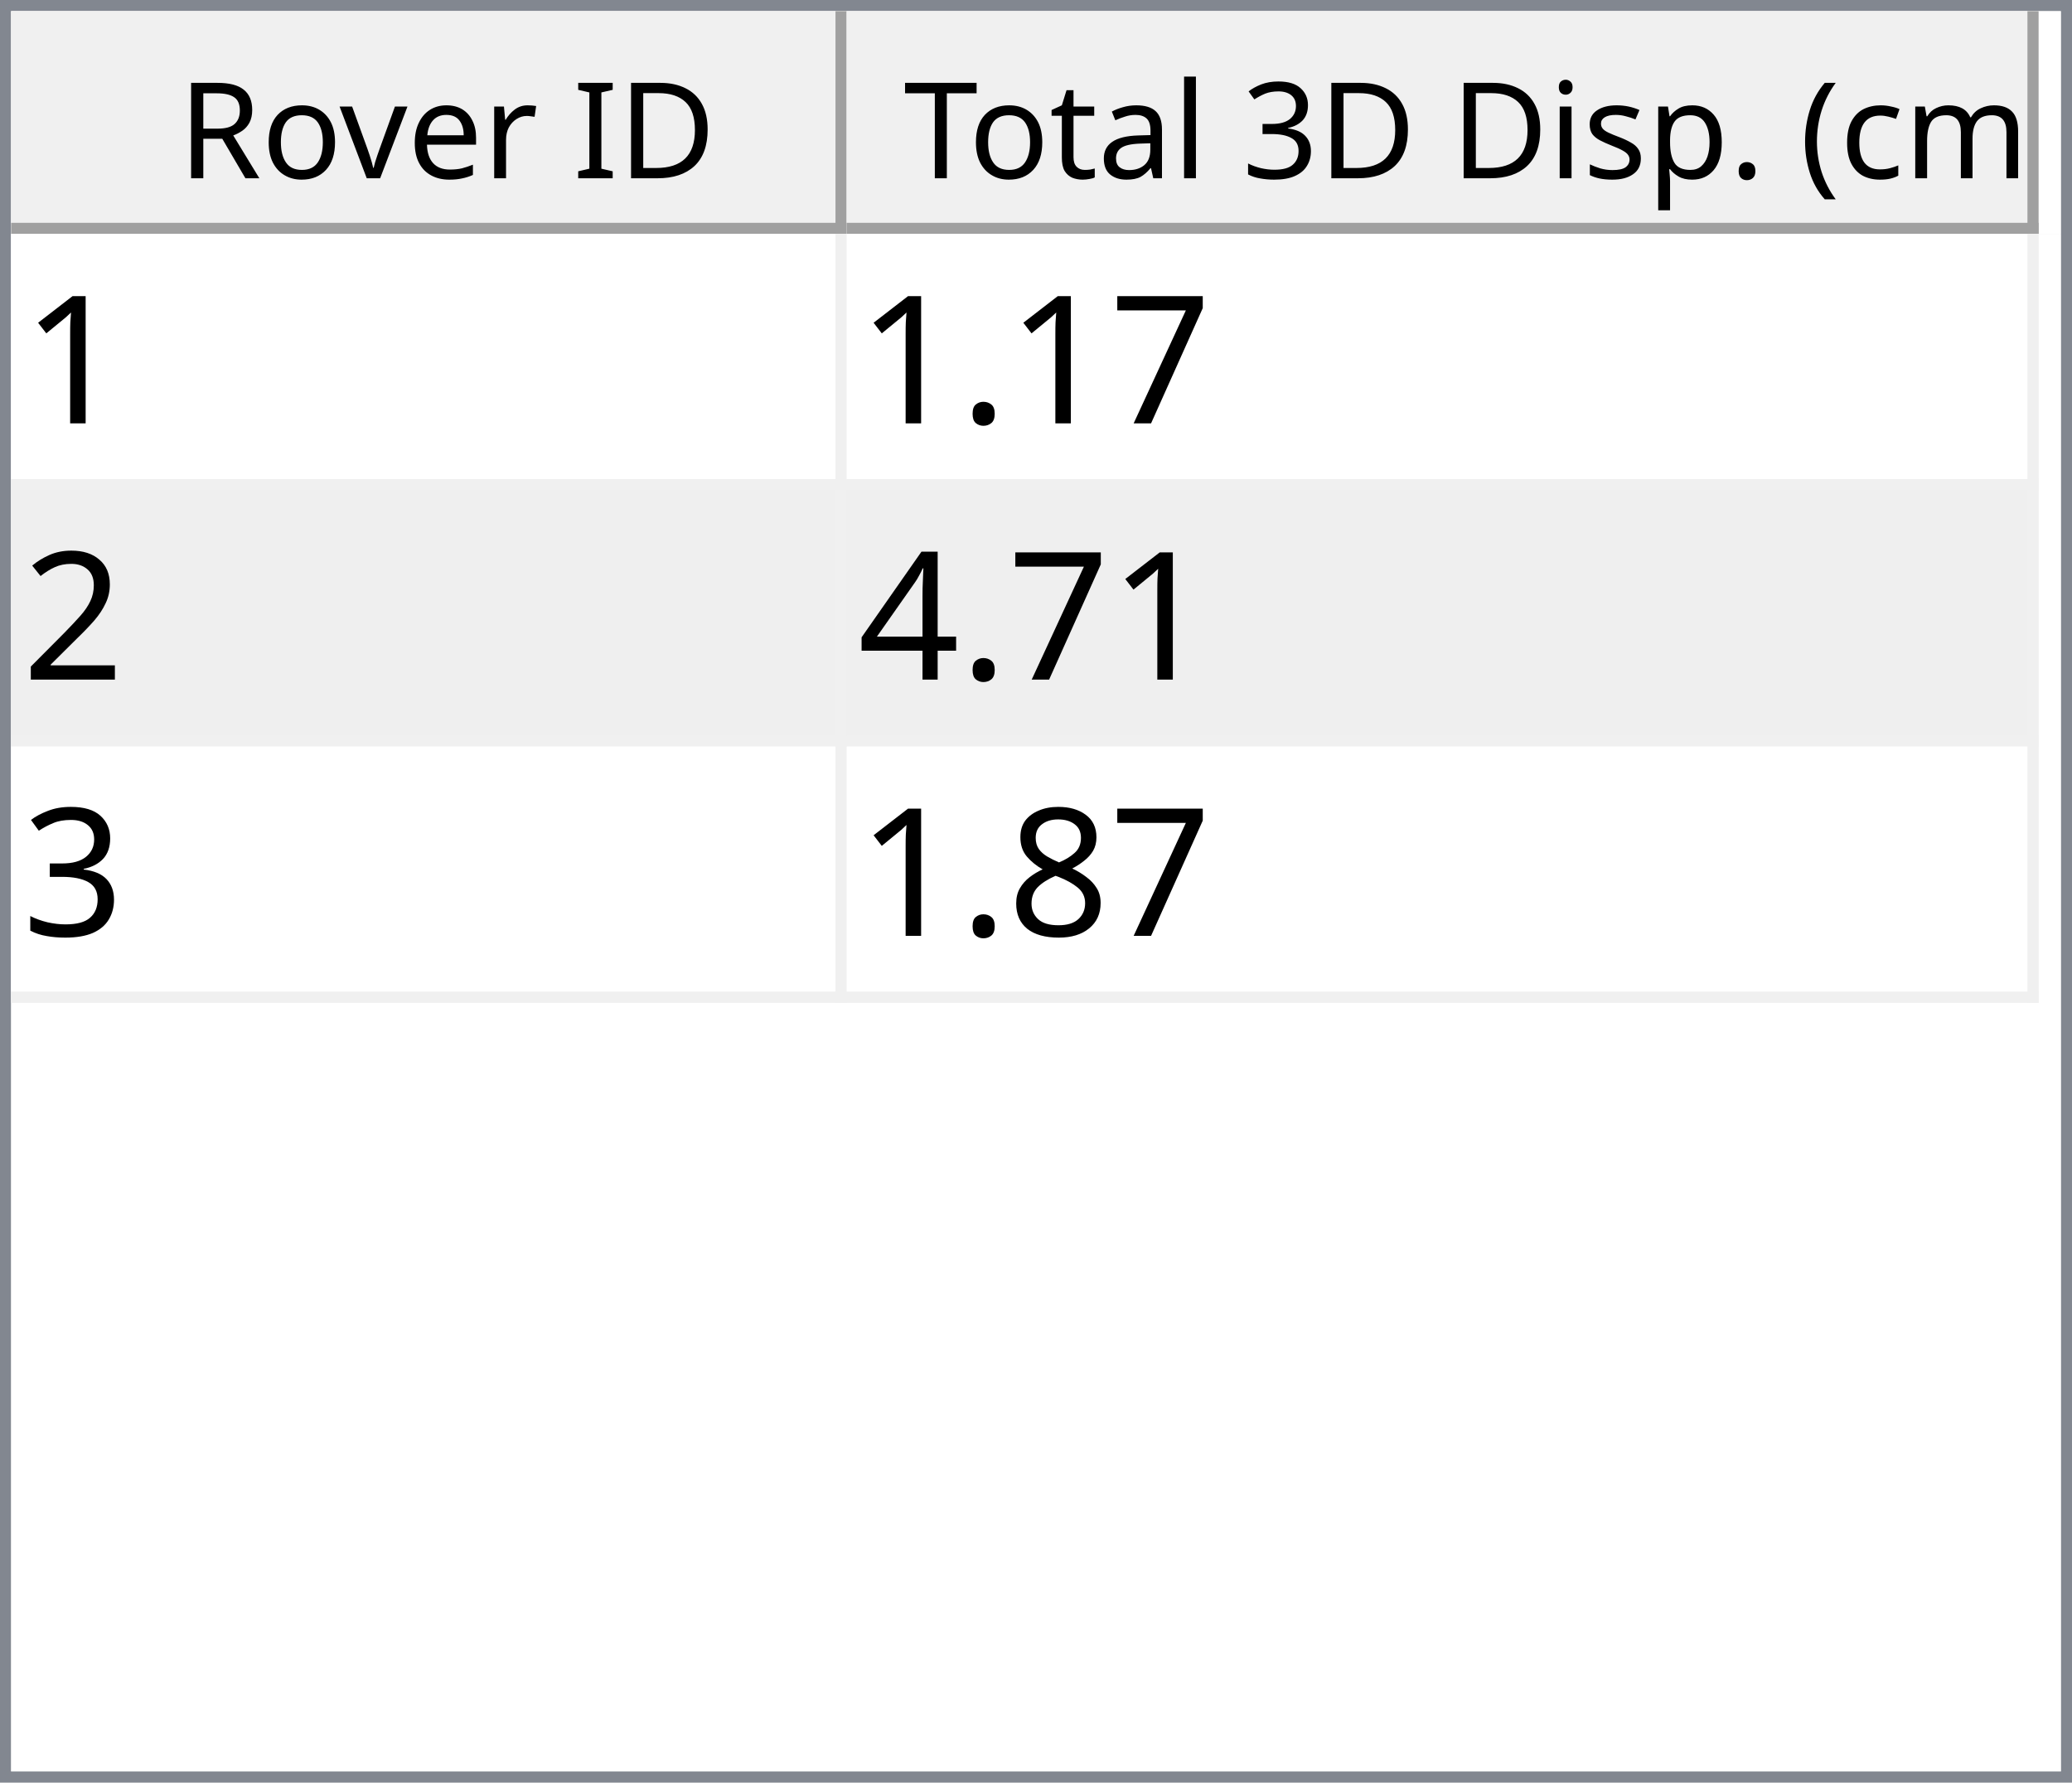
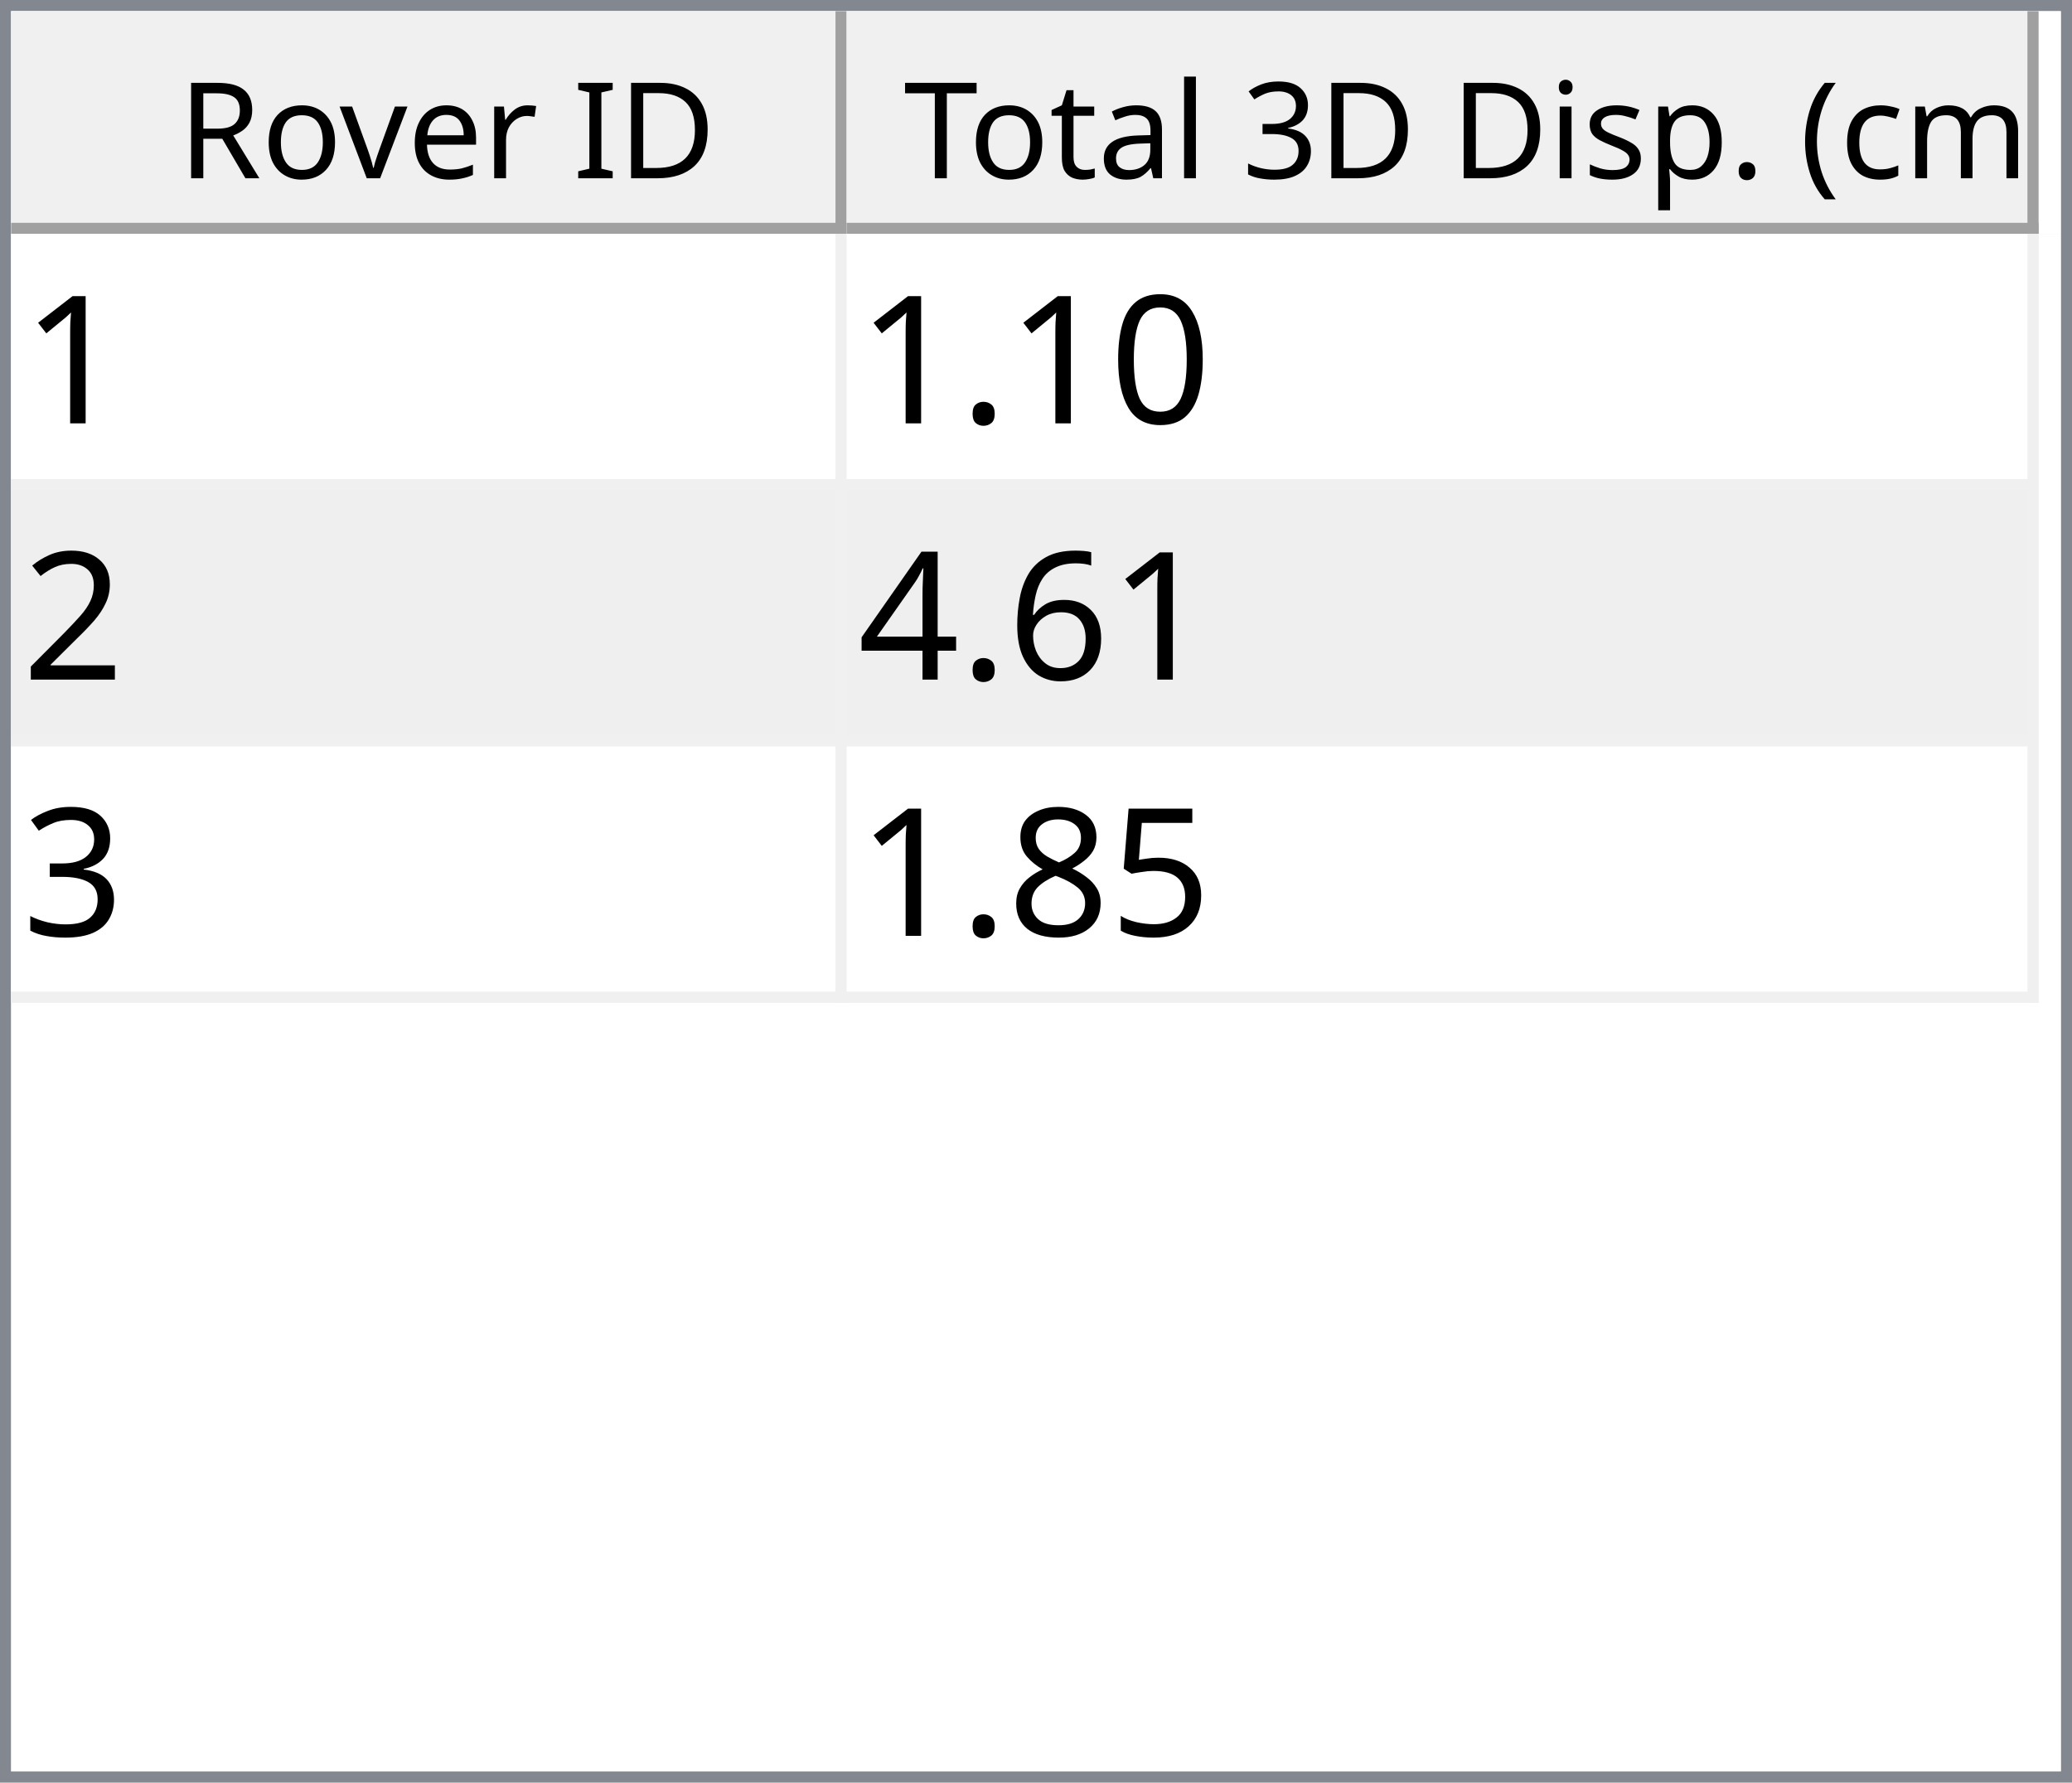
<svg xmlns="http://www.w3.org/2000/svg" style="fill-opacity:1; color-rendering:auto; color-interpolation:auto; text-rendering:auto; stroke:black; stroke-linecap:square; stroke-miterlimit:10; shape-rendering:auto; stroke-opacity:1; fill:black; stroke-dasharray:none; font-weight:normal; stroke-width:1; font-family:'Dialog'; font-style:normal; stroke-linejoin:miter; font-size:12px; stroke-dashoffset:0; image-rendering:auto;" width="186" height="160">
  <defs id="genericDefs" />
  <g>
    <defs id="defs1">
      <clipPath clipPathUnits="userSpaceOnUse" id="clipPath1">
        <path d="M0 0 L186 0 L186 160 L0 160 L0 0 Z" />
      </clipPath>
      <clipPath clipPathUnits="userSpaceOnUse" id="clipPath2">
        <path d="M0 0 L0 160 L186 160 L186 0 Z" />
      </clipPath>
      <clipPath clipPathUnits="userSpaceOnUse" id="clipPath3">
        <path d="M0 0 L0 20 L184 20 L184 0 Z" />
      </clipPath>
      <clipPath clipPathUnits="userSpaceOnUse" id="clipPath4">
        <path d="M0 0 L0 20 L75 20 L75 0 Z" />
      </clipPath>
      <clipPath clipPathUnits="userSpaceOnUse" id="clipPath5">
        <path d="M1 1 L1 19 L74 19 L74 1 Z" />
      </clipPath>
      <clipPath clipPathUnits="userSpaceOnUse" id="clipPath6">
        <path d="M0 0 L0 18 L73 18 L73 0 Z" />
      </clipPath>
      <clipPath clipPathUnits="userSpaceOnUse" id="clipPath7">
        <path d="M-0.5 -0.5 L-0.5 19.5 L74.5 19.5 L74.5 -0.5 Z" />
      </clipPath>
      <clipPath clipPathUnits="userSpaceOnUse" id="clipPath8">
        <path d="M0 0 L0 20 L107 20 L107 0 Z" />
      </clipPath>
      <clipPath clipPathUnits="userSpaceOnUse" id="clipPath9">
        <path d="M1 1 L1 19 L106 19 L106 1 Z" />
      </clipPath>
      <clipPath clipPathUnits="userSpaceOnUse" id="clipPath10">
        <path d="M0 0 L0 18 L105 18 L105 0 Z" />
      </clipPath>
      <clipPath clipPathUnits="userSpaceOnUse" id="clipPath11">
        <path d="M-0.5 -0.5 L-0.5 19.5 L106.5 19.5 L106.5 -0.5 Z" />
      </clipPath>
      <clipPath clipPathUnits="userSpaceOnUse" id="clipPath12">
        <path d="M0 0 L0 138 L184 138 L184 0 Z" />
      </clipPath>
      <clipPath clipPathUnits="userSpaceOnUse" id="clipPath13">
        <path d="M0 0 L0 69 L182 69 L182 0 Z" />
      </clipPath>
      <clipPath clipPathUnits="userSpaceOnUse" id="clipPath14">
        <path d="M-0.5 -0.5 L-0.5 68.5 L181.5 68.5 L181.5 -0.5 Z" />
      </clipPath>
      <clipPath clipPathUnits="userSpaceOnUse" id="clipPath15">
        <path d="M0 0 L0 22 L74 22 L74 0 Z" />
      </clipPath>
      <clipPath clipPathUnits="userSpaceOnUse" id="clipPath16">
        <path d="M0 0 L0 22 L106 22 L106 0 Z" />
      </clipPath>
      <font horiz-adv-x="64.551" id="font1">
        <font-face ascent="107.91" descent="25.098" units-per-em="100" style="font-style:normal; font-family:Segoe UI; font-weight:normal;" />
        <missing-glyph horiz-adv-x="64.551" d="M8.109 0 L8.109 68.266 L56.453 68.266 L56.453 0 L8.109 0 ZM15.328 7.234 L49.219 7.234 L49.219 61.031 L15.328 61.031 L15.328 7.234 Z" />
        <glyph unicode="D" horiz-adv-x="70.117" d="M9.188 0 L9.188 70.016 L28.516 70.016 Q65.531 70.016 65.531 35.891 Q65.531 19.672 55.25 9.836 Q44.969 0 27.734 0 L9.188 0 ZM17.391 62.594 L17.391 7.422 L27.828 7.422 Q41.609 7.422 49.273 14.797 Q56.938 22.172 56.938 35.688 Q56.938 62.594 28.328 62.594 L17.391 62.594 Z" />
        <glyph unicode="I" horiz-adv-x="26.611" d="M17.391 0 L9.188 0 L9.188 70.016 L17.391 70.016 L17.391 0 Z" />
        <glyph unicode=" " horiz-adv-x="27.393" d="" />
        <glyph unicode="r" horiz-adv-x="34.766" d="M34.188 41.891 Q32.078 43.5 28.125 43.5 Q23 43.5 19.555 38.672 Q16.109 33.844 16.109 25.484 L16.109 0 L8.109 0 L8.109 50 L16.109 50 L16.109 39.703 L16.312 39.703 Q18.016 44.969 21.531 47.922 Q25.047 50.875 29.391 50.875 Q32.516 50.875 34.188 50.203 L34.188 41.891 Z" />
        <glyph unicode="e" horiz-adv-x="52.295" d="M48.297 23 L12.984 23 Q13.188 14.656 17.484 10.109 Q21.781 5.562 29.297 5.562 Q37.75 5.562 44.828 11.141 L44.828 3.609 Q38.234 -1.172 27.391 -1.172 Q16.797 -1.172 10.742 5.641 Q4.688 12.453 4.688 24.812 Q4.688 36.469 11.305 43.82 Q17.922 51.172 27.734 51.172 Q37.547 51.172 42.922 44.828 Q48.297 38.484 48.297 27.203 L48.297 23 ZM40.094 29.781 Q40.047 36.719 36.75 40.578 Q33.453 44.438 27.594 44.438 Q21.922 44.438 17.969 40.383 Q14.016 36.328 13.094 29.781 L40.094 29.781 Z" />
        <glyph unicode="v" horiz-adv-x="47.9" d="M47.406 50 L27.484 0 L19.625 0 L0.688 50 L9.469 50 L22.172 13.672 Q23.578 9.672 23.922 6.688 L24.125 6.688 Q24.609 10.453 25.688 13.484 L38.969 50 L47.406 50 Z" />
        <glyph unicode="o" horiz-adv-x="58.594" d="M29 -1.172 Q17.922 -1.172 11.305 5.836 Q4.688 12.844 4.688 24.422 Q4.688 37.016 11.57 44.094 Q18.453 51.172 30.172 51.172 Q41.359 51.172 47.633 44.289 Q53.906 37.406 53.906 25.203 Q53.906 13.234 47.141 6.031 Q40.375 -1.172 29 -1.172 ZM29.594 44.438 Q21.875 44.438 17.383 39.188 Q12.891 33.938 12.891 24.703 Q12.891 15.828 17.43 10.695 Q21.969 5.562 29.594 5.562 Q37.359 5.562 41.531 10.594 Q45.703 15.625 45.703 24.906 Q45.703 34.281 41.531 39.359 Q37.359 44.438 29.594 44.438 Z" />
        <glyph unicode="R" horiz-adv-x="59.814" d="M59.375 0 L49.609 0 L37.891 19.625 Q36.281 22.359 34.766 24.289 Q33.25 26.219 31.664 27.438 Q30.078 28.656 28.25 29.219 Q26.422 29.781 24.125 29.781 L17.391 29.781 L17.391 0 L9.188 0 L9.188 70.016 L30.078 70.016 Q34.672 70.016 38.555 68.867 Q42.438 67.719 45.289 65.375 Q48.141 63.031 49.758 59.547 Q51.375 56.062 51.375 51.375 Q51.375 47.703 50.273 44.656 Q49.172 41.609 47.148 39.211 Q45.125 36.812 42.266 35.133 Q39.406 33.453 35.844 32.516 L35.844 32.328 Q37.594 31.547 38.891 30.547 Q40.188 29.547 41.359 28.18 Q42.531 26.812 43.68 25.078 Q44.828 23.344 46.234 21.047 L59.375 0 ZM17.391 62.594 L17.391 37.203 L28.516 37.203 Q31.594 37.203 34.203 38.133 Q36.812 39.062 38.719 40.797 Q40.625 42.531 41.703 45.047 Q42.781 47.562 42.781 50.688 Q42.781 56.297 39.141 59.445 Q35.5 62.594 28.609 62.594 L17.391 62.594 Z" />
        <glyph unicode=")" horiz-adv-x="30.176" d="M8.297 -15.922 L1.172 -15.922 Q16.406 2.344 16.406 26.812 Q16.406 51.469 1.078 70.016 L8.297 70.016 Q23.531 52.156 23.531 26.703 Q23.531 1.375 8.297 -15.922 Z" />
        <glyph unicode="m" horiz-adv-x="86.133" d="M79.109 0 L71.094 0 L71.094 28.719 Q71.094 37.016 68.531 40.727 Q65.969 44.438 59.906 44.438 Q54.781 44.438 51.195 39.75 Q47.609 35.062 47.609 28.516 L47.609 0 L39.594 0 L39.594 29.688 Q39.594 44.438 28.219 44.438 Q22.953 44.438 19.531 40.016 Q16.109 35.594 16.109 28.516 L16.109 0 L8.109 0 L8.109 50 L16.109 50 L16.109 42.094 L16.312 42.094 Q21.625 51.172 31.844 51.172 Q36.969 51.172 40.773 48.312 Q44.578 45.453 46 40.828 Q51.562 51.172 62.594 51.172 Q79.109 51.172 79.109 30.812 L79.109 0 Z" />
        <glyph unicode="c" horiz-adv-x="46.191" d="M42.188 2.297 Q36.422 -1.172 28.516 -1.172 Q17.828 -1.172 11.258 5.789 Q4.688 12.75 4.688 23.828 Q4.688 36.188 11.766 43.68 Q18.844 51.172 30.672 51.172 Q37.25 51.172 42.281 48.734 L42.281 40.531 Q36.719 44.438 30.375 44.438 Q22.703 44.438 17.797 38.945 Q12.891 33.453 12.891 24.516 Q12.891 15.719 17.508 10.641 Q22.125 5.562 29.891 5.562 Q36.422 5.562 42.188 9.906 L42.188 2.297 Z" />
        <glyph unicode="(" horiz-adv-x="30.176" d="M29.109 -15.922 L21.969 -15.922 Q6.844 1.375 6.844 26.703 Q6.844 52.156 21.969 70.016 L29.203 70.016 Q13.875 51.469 13.875 26.812 Q13.875 2.344 29.109 -15.922 Z" />
        <glyph unicode="." horiz-adv-x="21.68" d="M10.891 -1.078 Q8.641 -1.078 7.055 0.539 Q5.469 2.156 5.469 4.391 Q5.469 6.641 7.055 8.273 Q8.641 9.906 10.891 9.906 Q13.188 9.906 14.797 8.273 Q16.406 6.641 16.406 4.391 Q16.406 2.156 14.797 0.539 Q13.188 -1.078 10.891 -1.078 Z" />
        <glyph unicode="p" horiz-adv-x="58.789" d="M16.312 7.234 L16.109 7.234 L16.109 -23 L8.109 -23 L8.109 50 L16.109 50 L16.109 41.219 L16.312 41.219 Q22.219 51.172 33.594 51.172 Q43.266 51.172 48.688 44.461 Q54.109 37.75 54.109 26.469 Q54.109 13.922 48 6.375 Q41.891 -1.172 31.297 -1.172 Q21.578 -1.172 16.312 7.234 ZM16.109 27.391 L16.109 20.406 Q16.109 14.203 20.141 9.883 Q24.172 5.562 30.375 5.562 Q37.641 5.562 41.773 11.133 Q45.906 16.703 45.906 26.609 Q45.906 34.969 42.047 39.703 Q38.188 44.438 31.594 44.438 Q24.609 44.438 20.359 39.578 Q16.109 34.719 16.109 27.391 Z" />
        <glyph unicode="s" horiz-adv-x="42.432" d="M5.078 1.812 L5.078 10.406 Q11.625 5.562 19.484 5.562 Q30.031 5.562 30.031 12.594 Q30.031 14.594 29.125 15.992 Q28.219 17.391 26.68 18.461 Q25.141 19.531 23.07 20.383 Q21 21.234 18.609 22.172 Q15.281 23.484 12.766 24.828 Q10.25 26.172 8.57 27.859 Q6.891 29.547 6.031 31.695 Q5.172 33.844 5.172 36.719 Q5.172 40.234 6.789 42.945 Q8.406 45.656 11.086 47.484 Q13.766 49.312 17.211 50.242 Q20.656 51.172 24.312 51.172 Q30.812 51.172 35.938 48.922 L35.938 40.828 Q30.422 44.438 23.25 44.438 Q21 44.438 19.195 43.922 Q17.391 43.406 16.094 42.477 Q14.797 41.547 14.086 40.258 Q13.375 38.969 13.375 37.406 Q13.375 35.453 14.086 34.133 Q14.797 32.812 16.164 31.789 Q17.531 30.766 19.484 29.938 Q21.438 29.109 23.922 28.125 Q27.25 26.859 29.883 25.516 Q32.516 24.172 34.375 22.484 Q36.234 20.797 37.234 18.602 Q38.234 16.406 38.234 13.375 Q38.234 9.672 36.602 6.938 Q34.969 4.203 32.234 2.398 Q29.5 0.594 25.93 -0.289 Q22.359 -1.172 18.453 -1.172 Q10.75 -1.172 5.078 1.812 Z" />
        <glyph unicode="i" horiz-adv-x="24.219" d="M12.203 62.703 Q10.062 62.703 8.547 64.164 Q7.031 65.625 7.031 67.875 Q7.031 70.125 8.547 71.609 Q10.062 73.094 12.203 73.094 Q14.406 73.094 15.945 71.609 Q17.484 70.125 17.484 67.875 Q17.484 65.719 15.945 64.211 Q14.406 62.703 12.203 62.703 ZM16.109 0 L8.109 0 L8.109 50 L16.109 50 L16.109 0 Z" />
        <glyph unicode="3" horiz-adv-x="53.906" d="M46.531 19.828 Q46.531 15.094 44.75 11.211 Q42.969 7.328 39.719 4.57 Q36.469 1.812 31.93 0.297 Q27.391 -1.219 21.922 -1.219 Q11.922 -1.219 6 2.594 L6 11.188 Q13.094 5.609 22.219 5.609 Q25.875 5.609 28.828 6.539 Q31.781 7.469 33.906 9.227 Q36.031 10.984 37.18 13.477 Q38.328 15.969 38.328 19.094 Q38.328 32.812 18.797 32.812 L12.984 32.812 L12.984 39.594 L18.5 39.594 Q35.797 39.594 35.797 52.484 Q35.797 64.406 22.609 64.406 Q15.188 64.406 8.688 59.422 L8.688 67.188 Q15.375 71.188 24.609 71.188 Q29 71.188 32.57 69.969 Q36.141 68.75 38.68 66.555 Q41.219 64.359 42.609 61.281 Q44 58.203 44 54.5 Q44 40.672 30.031 36.719 L30.031 36.531 Q33.594 36.141 36.625 34.797 Q39.656 33.453 41.852 31.305 Q44.047 29.156 45.289 26.25 Q46.531 23.344 46.531 19.828 Z" />
        <glyph unicode="l" horiz-adv-x="24.219" d="M16.109 0 L8.109 0 L8.109 74.031 L16.109 74.031 L16.109 0 Z" />
        <glyph unicode="a" horiz-adv-x="50.879" d="M43.891 0 L35.891 0 L35.891 7.812 L35.688 7.812 Q30.469 -1.172 20.312 -1.172 Q12.844 -1.172 8.617 2.781 Q4.391 6.734 4.391 13.281 Q4.391 27.297 20.906 29.594 L35.891 31.688 Q35.891 44.438 25.594 44.438 Q16.547 44.438 9.281 38.281 L9.281 46.484 Q16.656 51.172 26.266 51.172 Q43.891 51.172 43.891 32.516 L43.891 0 ZM35.891 25.297 L23.828 23.641 Q18.266 22.859 15.43 20.875 Q12.594 18.891 12.594 13.875 Q12.594 10.203 15.211 7.883 Q17.828 5.562 22.172 5.562 Q28.125 5.562 32.008 9.742 Q35.891 13.922 35.891 20.312 L35.891 25.297 Z" />
        <glyph unicode="t" horiz-adv-x="33.887" d="M31.297 0.484 Q28.469 -1.078 23.828 -1.078 Q10.688 -1.078 10.688 13.578 L10.688 43.172 L2.094 43.172 L2.094 50 L10.688 50 L10.688 62.203 L18.703 64.797 L18.703 50 L31.297 50 L31.297 43.172 L18.703 43.172 L18.703 14.984 Q18.703 9.969 20.414 7.82 Q22.125 5.672 26.078 5.672 Q29.109 5.672 31.297 7.328 L31.297 0.484 Z" />
        <glyph unicode="T" horiz-adv-x="52.393" d="M50.594 62.594 L30.375 62.594 L30.375 0 L22.172 0 L22.172 62.594 L2 62.594 L2 70.016 L50.594 70.016 L50.594 62.594 Z" />
      </font>
      <font horiz-adv-x="75.0" id="font2">
        <font-face ascent="100.537" descent="21.973" units-per-em="100" style="font-style:normal; font-family:sans-serif; font-weight:normal;" />
        <missing-glyph horiz-adv-x="75.0" d="M12.5 0 L12.5 62.5 L62.5 62.5 L62.5 0 L12.5 0 ZM14.062 1.562 L60.938 1.562 L60.938 60.938 L14.062 60.938 L14.062 1.562 Z" />
        <glyph unicode="1" horiz-adv-x="55.615" d="M37.25 0 L28.469 0 L28.469 56 Q25.297 52.984 20.141 49.953 Q14.984 46.922 10.891 45.406 L10.891 53.906 Q18.266 57.375 23.781 62.305 Q29.297 67.234 31.594 71.875 L37.25 71.875 L37.25 0 Z" />
-         <glyph unicode="7" horiz-adv-x="55.615" d="M4.734 62.203 L4.734 70.656 L51.078 70.656 L51.078 63.812 Q44.234 56.547 37.523 44.484 Q30.812 32.422 27.156 19.672 Q24.516 10.688 23.781 0 L14.75 0 Q14.891 8.453 18.062 20.414 Q21.234 32.375 27.172 43.484 Q33.109 54.594 39.797 62.203 L4.734 62.203 Z" />
+         <glyph unicode="0" horiz-adv-x="55.615" d="M4.156 35.297 Q4.156 48 6.766 55.742 Q9.375 63.484 14.523 67.68 Q19.672 71.875 27.484 71.875 Q33.25 71.875 37.594 69.555 Q41.938 67.234 44.773 62.867 Q47.609 58.5 49.219 52.227 Q50.828 45.953 50.828 35.297 Q50.828 22.703 48.242 14.969 Q45.656 7.234 40.508 3.008 Q35.359 -1.219 27.484 -1.219 Q17.141 -1.219 11.234 6.203 Q4.156 15.141 4.156 35.297 ZM13.188 35.297 Q13.188 17.672 17.312 11.836 Q21.438 6 27.484 6 Q33.547 6 37.672 11.859 Q41.797 17.719 41.797 35.297 Q41.797 52.984 37.672 58.789 Q33.547 64.594 27.391 64.594 Q21.344 64.594 17.719 59.469 Q13.188 52.938 13.188 35.297 Z" />
        <glyph unicode="." horiz-adv-x="27.783" d="M9.078 0 L9.078 10.016 L19.094 10.016 L19.094 0 L9.078 0 Z" />
        <glyph unicode="2" horiz-adv-x="55.615" d="M50.344 8.453 L50.344 0 L3.031 0 Q2.938 3.172 4.047 6.109 Q5.859 10.938 9.836 15.625 Q13.812 20.312 21.344 26.469 Q33.016 36.031 37.117 41.625 Q41.219 47.219 41.219 52.203 Q41.219 57.422 37.477 61.008 Q33.734 64.594 27.734 64.594 Q21.391 64.594 17.578 60.789 Q13.766 56.984 13.719 50.25 L4.688 51.172 Q5.609 61.281 11.664 66.578 Q17.719 71.875 27.938 71.875 Q38.234 71.875 44.242 66.164 Q50.25 60.453 50.25 52 Q50.25 47.703 48.492 43.555 Q46.734 39.406 42.656 34.812 Q38.578 30.219 29.109 22.219 Q21.188 15.578 18.945 13.211 Q16.703 10.844 15.234 8.453 L50.344 8.453 Z" />
+         <glyph unicode="6" horiz-adv-x="55.615" d="M49.75 54.047 L41.016 53.375 Q39.844 58.547 37.703 60.891 Q34.125 64.656 28.906 64.656 Q24.703 64.656 21.531 62.312 Q17.391 59.281 14.992 53.469 Q12.594 47.656 12.5 36.922 Q15.672 41.75 20.266 44.094 Q24.859 46.438 29.891 46.438 Q38.672 46.438 44.852 39.969 Q51.031 33.5 51.031 23.25 Q51.031 16.5 48.125 10.719 Q45.219 4.938 40.141 1.859 Q35.062 -1.219 28.609 -1.219 Q17.625 -1.219 10.695 6.859 Q3.766 14.938 3.766 33.5 Q3.766 54.25 11.422 63.672 Q18.109 71.875 29.438 71.875 Q37.891 71.875 43.289 67.141 Q48.688 62.406 49.75 54.047 ZM13.875 23.188 Q13.875 18.656 15.797 14.508 Q17.719 10.359 21.188 8.18 Q24.656 6 28.469 6 Q34.031 6 38.039 10.492 Q42.047 14.984 42.047 22.703 Q42.047 30.125 38.086 34.398 Q34.125 38.672 28.125 38.672 Q22.172 38.672 18.023 34.398 Q13.875 30.125 13.875 23.188 Z" />
        <glyph unicode="4" horiz-adv-x="55.615" d="M32.328 0 L32.328 17.141 L1.266 17.141 L1.266 25.203 L33.938 71.578 L41.109 71.578 L41.109 25.203 L50.781 25.203 L50.781 17.141 L41.109 17.141 L41.109 0 L32.328 0 ZM32.328 25.203 L32.328 57.469 L9.906 25.203 L32.328 25.203 Z" />
        <glyph unicode="3" horiz-adv-x="55.615" d="M4.203 18.891 L12.984 20.062 Q14.5 12.594 18.141 9.297 Q21.781 6 27 6 Q33.203 6 37.477 10.297 Q41.75 14.594 41.75 20.953 Q41.75 27 37.797 30.93 Q33.844 34.859 27.734 34.859 Q25.25 34.859 21.531 33.891 L22.516 41.609 Q23.391 41.5 23.922 41.5 Q29.547 41.5 34.039 44.43 Q38.531 47.359 38.531 53.469 Q38.531 58.297 35.258 61.477 Q31.984 64.656 26.812 64.656 Q21.688 64.656 18.266 61.43 Q14.844 58.203 13.875 51.766 L5.078 53.328 Q6.688 62.156 12.398 67.016 Q18.109 71.875 26.609 71.875 Q32.469 71.875 37.398 69.359 Q42.328 66.844 44.945 62.5 Q47.562 58.156 47.562 53.266 Q47.562 48.641 45.07 44.828 Q42.578 41.016 37.703 38.766 Q44.047 37.312 47.562 32.695 Q51.078 28.078 51.078 21.141 Q51.078 11.766 44.242 5.25 Q37.406 -1.266 26.953 -1.266 Q17.531 -1.266 11.305 4.352 Q5.078 9.969 4.203 18.891 Z" />
+         <glyph unicode="5" horiz-adv-x="55.615" d="M4.156 18.75 L13.375 19.531 Q14.406 12.797 18.141 9.398 Q21.875 6 27.156 6 Q33.5 6 37.891 10.789 Q42.281 15.578 42.281 23.484 Q42.281 31 38.062 35.352 Q33.844 39.703 27 39.703 Q22.75 39.703 19.336 37.773 Q15.922 35.844 13.969 32.766 L5.719 33.844 L12.641 70.609 L48.25 70.609 L48.25 62.203 L19.672 62.203 L15.828 42.969 Q22.266 47.469 29.344 47.469 Q38.719 47.469 45.164 40.969 Q51.609 34.469 51.609 24.266 Q51.609 14.547 45.953 7.469 Q39.062 -1.219 27.156 -1.219 Q17.391 -1.219 11.211 4.25 Q5.031 9.719 4.156 18.75 Z" />
        <glyph unicode="8" horiz-adv-x="55.615" d="M17.672 38.812 Q12.203 40.828 9.57 44.539 Q6.938 48.25 6.938 53.422 Q6.938 61.234 12.555 66.555 Q18.172 71.875 27.484 71.875 Q36.859 71.875 42.578 66.43 Q48.297 60.984 48.297 53.172 Q48.297 48.188 45.68 44.508 Q43.062 40.828 37.75 38.812 Q44.344 36.672 47.781 31.883 Q51.219 27.094 51.219 20.453 Q51.219 11.281 44.727 5.031 Q38.234 -1.219 27.641 -1.219 Q17.047 -1.219 10.547 5.055 Q4.047 11.328 4.047 20.703 Q4.047 27.688 7.594 32.398 Q11.141 37.109 17.672 38.812 ZM15.922 53.719 Q15.922 48.641 19.195 45.414 Q22.469 42.188 27.688 42.188 Q32.766 42.188 36.016 45.383 Q39.266 48.578 39.266 53.219 Q39.266 58.062 35.914 61.359 Q32.562 64.656 27.594 64.656 Q22.562 64.656 19.242 61.43 Q15.922 58.203 15.922 53.719 ZM13.094 20.656 Q13.094 16.891 14.875 13.375 Q16.656 9.859 20.172 7.93 Q23.688 6 27.734 6 Q34.031 6 38.133 10.055 Q42.234 14.109 42.234 20.359 Q42.234 26.703 38.016 30.859 Q33.797 35.016 27.438 35.016 Q21.234 35.016 17.164 30.914 Q13.094 26.812 13.094 20.656 Z" />
      </font>
    </defs>
    <g style="fill:white; stroke:white;">
      <rect x="0" y="0" width="186" style="clip-path:url(#clipPath1); stroke:none;" height="160" />
    </g>
    <g style="fill:white; text-rendering:optimizeSpeed; color-rendering:optimizeSpeed; image-rendering:optimizeSpeed; shape-rendering:crispEdges; stroke:white; color-interpolation:sRGB;">
      <rect x="0" width="186" height="160" y="0" style="stroke:none;" />
      <path style="stroke:none;" d="M0 160 L186 160 L186 0 L0 0 Z" />
    </g>
    <g style="fill:rgb(240,240,240); font-family:'Segoe UI'; stroke:rgb(240,240,240);">
      <rect x="0" y="0" width="186" style="clip-path:url(#clipPath2); stroke:none;" height="160" />
    </g>
    <g style="fill:rgb(130,135,144); font-family:'Segoe UI'; stroke:rgb(130,135,144);">
      <path d="M0 0 L186 0 L186 160 L0 160 L0 0 ZM1 1 L185 1 L185 159 L1 159 L1 1 Z" style="fill-rule:evenodd; clip-path:url(#clipPath2); stroke:none;" />
    </g>
    <g style="fill:white; font-family:'Segoe UI'; stroke:white;" transform="translate(1,1)">
      <rect x="0" y="0" width="184" style="clip-path:url(#clipPath3); stroke:none;" height="20" />
    </g>
    <g style="fill:rgb(240,240,240); font-family:'Segoe UI'; stroke:rgb(240,240,240);" transform="translate(1,1)">
      <rect x="0" y="0" width="75" style="clip-path:url(#clipPath4); stroke:none;" height="20" />
    </g>
    <g style="font-family:'Segoe UI';" transform="translate(2,2)">
      <text x="14" xml:space="preserve" y="14" style="clip-path:url(#clipPath6); stroke:none;">Rover ID</text>
    </g>
    <g style="fill:rgb(160,160,160); font-family:'Segoe UI'; stroke:rgb(160,160,160); stroke-linejoin:bevel;" transform="translate(1.5,1.5)">
      <line x1="74" x2="74" y1="0" style="fill:none; clip-path:url(#clipPath7);" y2="19" />
    </g>
    <g style="fill:rgb(160,160,160); font-family:'Segoe UI'; stroke:rgb(160,160,160); stroke-linejoin:bevel;" transform="matrix(1,0,0,1,1,1) translate(0.5,0.5)">
      <line x1="0" x2="74" y1="19" style="fill:none; clip-path:url(#clipPath7);" y2="19" />
    </g>
    <g style="fill:rgb(240,240,240); font-family:'Segoe UI'; stroke:rgb(240,240,240);" transform="translate(76,1)">
      <rect x="0" y="0" width="107" style="clip-path:url(#clipPath8); stroke:none;" height="20" />
    </g>
    <g style="font-family:'Segoe UI';" transform="translate(77,2)">
      <text x="1" xml:space="preserve" y="14" style="clip-path:url(#clipPath10); stroke:none;"> Total 3D Disp. (cm)</text>
    </g>
    <g style="fill:rgb(160,160,160); font-family:'Segoe UI'; stroke:rgb(160,160,160); stroke-linejoin:bevel;" transform="translate(76.5,1.5)">
      <line x1="106" x2="106" y1="0" style="fill:none; clip-path:url(#clipPath11);" y2="19" />
    </g>
    <g style="fill:rgb(160,160,160); font-family:'Segoe UI'; stroke:rgb(160,160,160); stroke-linejoin:bevel;" transform="matrix(1,0,0,1,76,1) translate(0.5,0.5)">
      <line x1="0" x2="106" y1="19" style="fill:none; clip-path:url(#clipPath11);" y2="19" />
    </g>
    <g style="fill:white; font-family:'Segoe UI'; stroke:white;" transform="translate(1,21)">
      <rect x="0" y="0" width="184" style="clip-path:url(#clipPath12); stroke:none;" height="138" />
    </g>
    <g style="fill:rgb(240,240,240); font-size:16px; font-family:sans-serif; stroke:rgb(240,240,240);" transform="translate(1,21)">
      <rect x="0" y="0" width="182" style="clip-path:url(#clipPath13); stroke:none;" height="69" />
      <line transform="translate(0.5,0.5)" x1="0" x2="181" y1="22" style="clip-path:url(#clipPath14); fill:none; stroke-linejoin:bevel;" y2="22" />
    </g>
    <g transform="matrix(1,0,0,1,1,21) translate(0.5,0.5)" style="fill:rgb(240,240,240); font-size:16px; font-family:sans-serif; stroke:rgb(240,240,240); stroke-linejoin:bevel;">
      <line x1="0" x2="181" y1="45" style="fill:none; clip-path:url(#clipPath14);" y2="45" />
    </g>
    <g transform="matrix(1,0,0,1,1,21) translate(0.5,0.5)" style="fill:rgb(240,240,240); font-size:16px; font-family:sans-serif; stroke:rgb(240,240,240); stroke-linejoin:bevel;">
      <line x1="0" x2="181" y1="68" style="fill:none; clip-path:url(#clipPath14);" y2="68" />
    </g>
    <g transform="matrix(1,0,0,1,1,21) translate(0.5,0.5)" style="fill:rgb(240,240,240); font-size:16px; font-family:sans-serif; stroke:rgb(240,240,240); stroke-linejoin:bevel;">
      <line x1="74" x2="74" y1="0" style="fill:none; clip-path:url(#clipPath14);" y2="68" />
    </g>
    <g transform="matrix(1,0,0,1,1,21) translate(0.5,0.5)" style="fill:rgb(240,240,240); font-size:16px; font-family:sans-serif; stroke:rgb(240,240,240); stroke-linejoin:bevel;">
      <line x1="181" x2="181" y1="0" style="fill:none; clip-path:url(#clipPath14);" y2="68" />
    </g>
    <g style="fill:white; font-size:16px; font-family:sans-serif; stroke:white;" transform="matrix(1,0,0,1,1,21)">
      <rect x="0" y="0" width="74" style="clip-path:url(#clipPath15); stroke:none;" height="22" />
      <text x="1" y="17" style="fill:black; clip-path:url(#clipPath15); stroke:none;" xml:space="preserve">1</text>
    </g>
    <g style="fill:white; font-size:16px; font-family:sans-serif; stroke:white;" transform="matrix(1,0,0,1,1,21) translate(75,0)">
      <rect x="0" y="0" width="106" style="clip-path:url(#clipPath16); stroke:none;" height="22" />
-       <text x="1" y="17" style="fill:black; clip-path:url(#clipPath16); stroke:none;" xml:space="preserve">1.17</text>
+       <text x="1" y="17" style="fill:black; clip-path:url(#clipPath16); stroke:none;" xml:space="preserve">1.10</text>
    </g>
    <g style="fill:rgb(239,239,239); font-size:16px; font-family:sans-serif; stroke:rgb(239,239,239);" transform="matrix(1,0,0,1,1,21) translate(0,23)">
      <rect x="0" y="0" width="74" style="clip-path:url(#clipPath15); stroke:none;" height="22" />
      <text x="1" y="17" style="fill:black; clip-path:url(#clipPath15); stroke:none;" xml:space="preserve">2</text>
    </g>
    <g style="fill:rgb(239,239,239); font-size:16px; font-family:sans-serif; stroke:rgb(239,239,239);" transform="matrix(1,0,0,1,1,21) translate(75,23)">
      <rect x="0" y="0" width="106" style="clip-path:url(#clipPath16); stroke:none;" height="22" />
-       <text x="1" y="17" style="fill:black; clip-path:url(#clipPath16); stroke:none;" xml:space="preserve">4.71</text>
+       <text x="1" y="17" style="fill:black; clip-path:url(#clipPath16); stroke:none;" xml:space="preserve">4.61</text>
    </g>
    <g style="fill:white; font-size:16px; font-family:sans-serif; stroke:white;" transform="matrix(1,0,0,1,1,21) translate(0,46)">
      <rect x="0" y="0" width="74" style="clip-path:url(#clipPath15); stroke:none;" height="22" />
      <text x="1" y="17" style="fill:black; clip-path:url(#clipPath15); stroke:none;" xml:space="preserve">3</text>
    </g>
    <g style="fill:white; font-size:16px; font-family:sans-serif; stroke:white;" transform="matrix(1,0,0,1,1,21) translate(75,46)">
      <rect x="0" y="0" width="106" style="clip-path:url(#clipPath16); stroke:none;" height="22" />
-       <text x="1" y="17" style="fill:black; clip-path:url(#clipPath16); stroke:none;" xml:space="preserve">1.87</text>
+       <text x="1" y="17" style="fill:black; clip-path:url(#clipPath16); stroke:none;" xml:space="preserve">1.85</text>
    </g>
  </g>
</svg>
